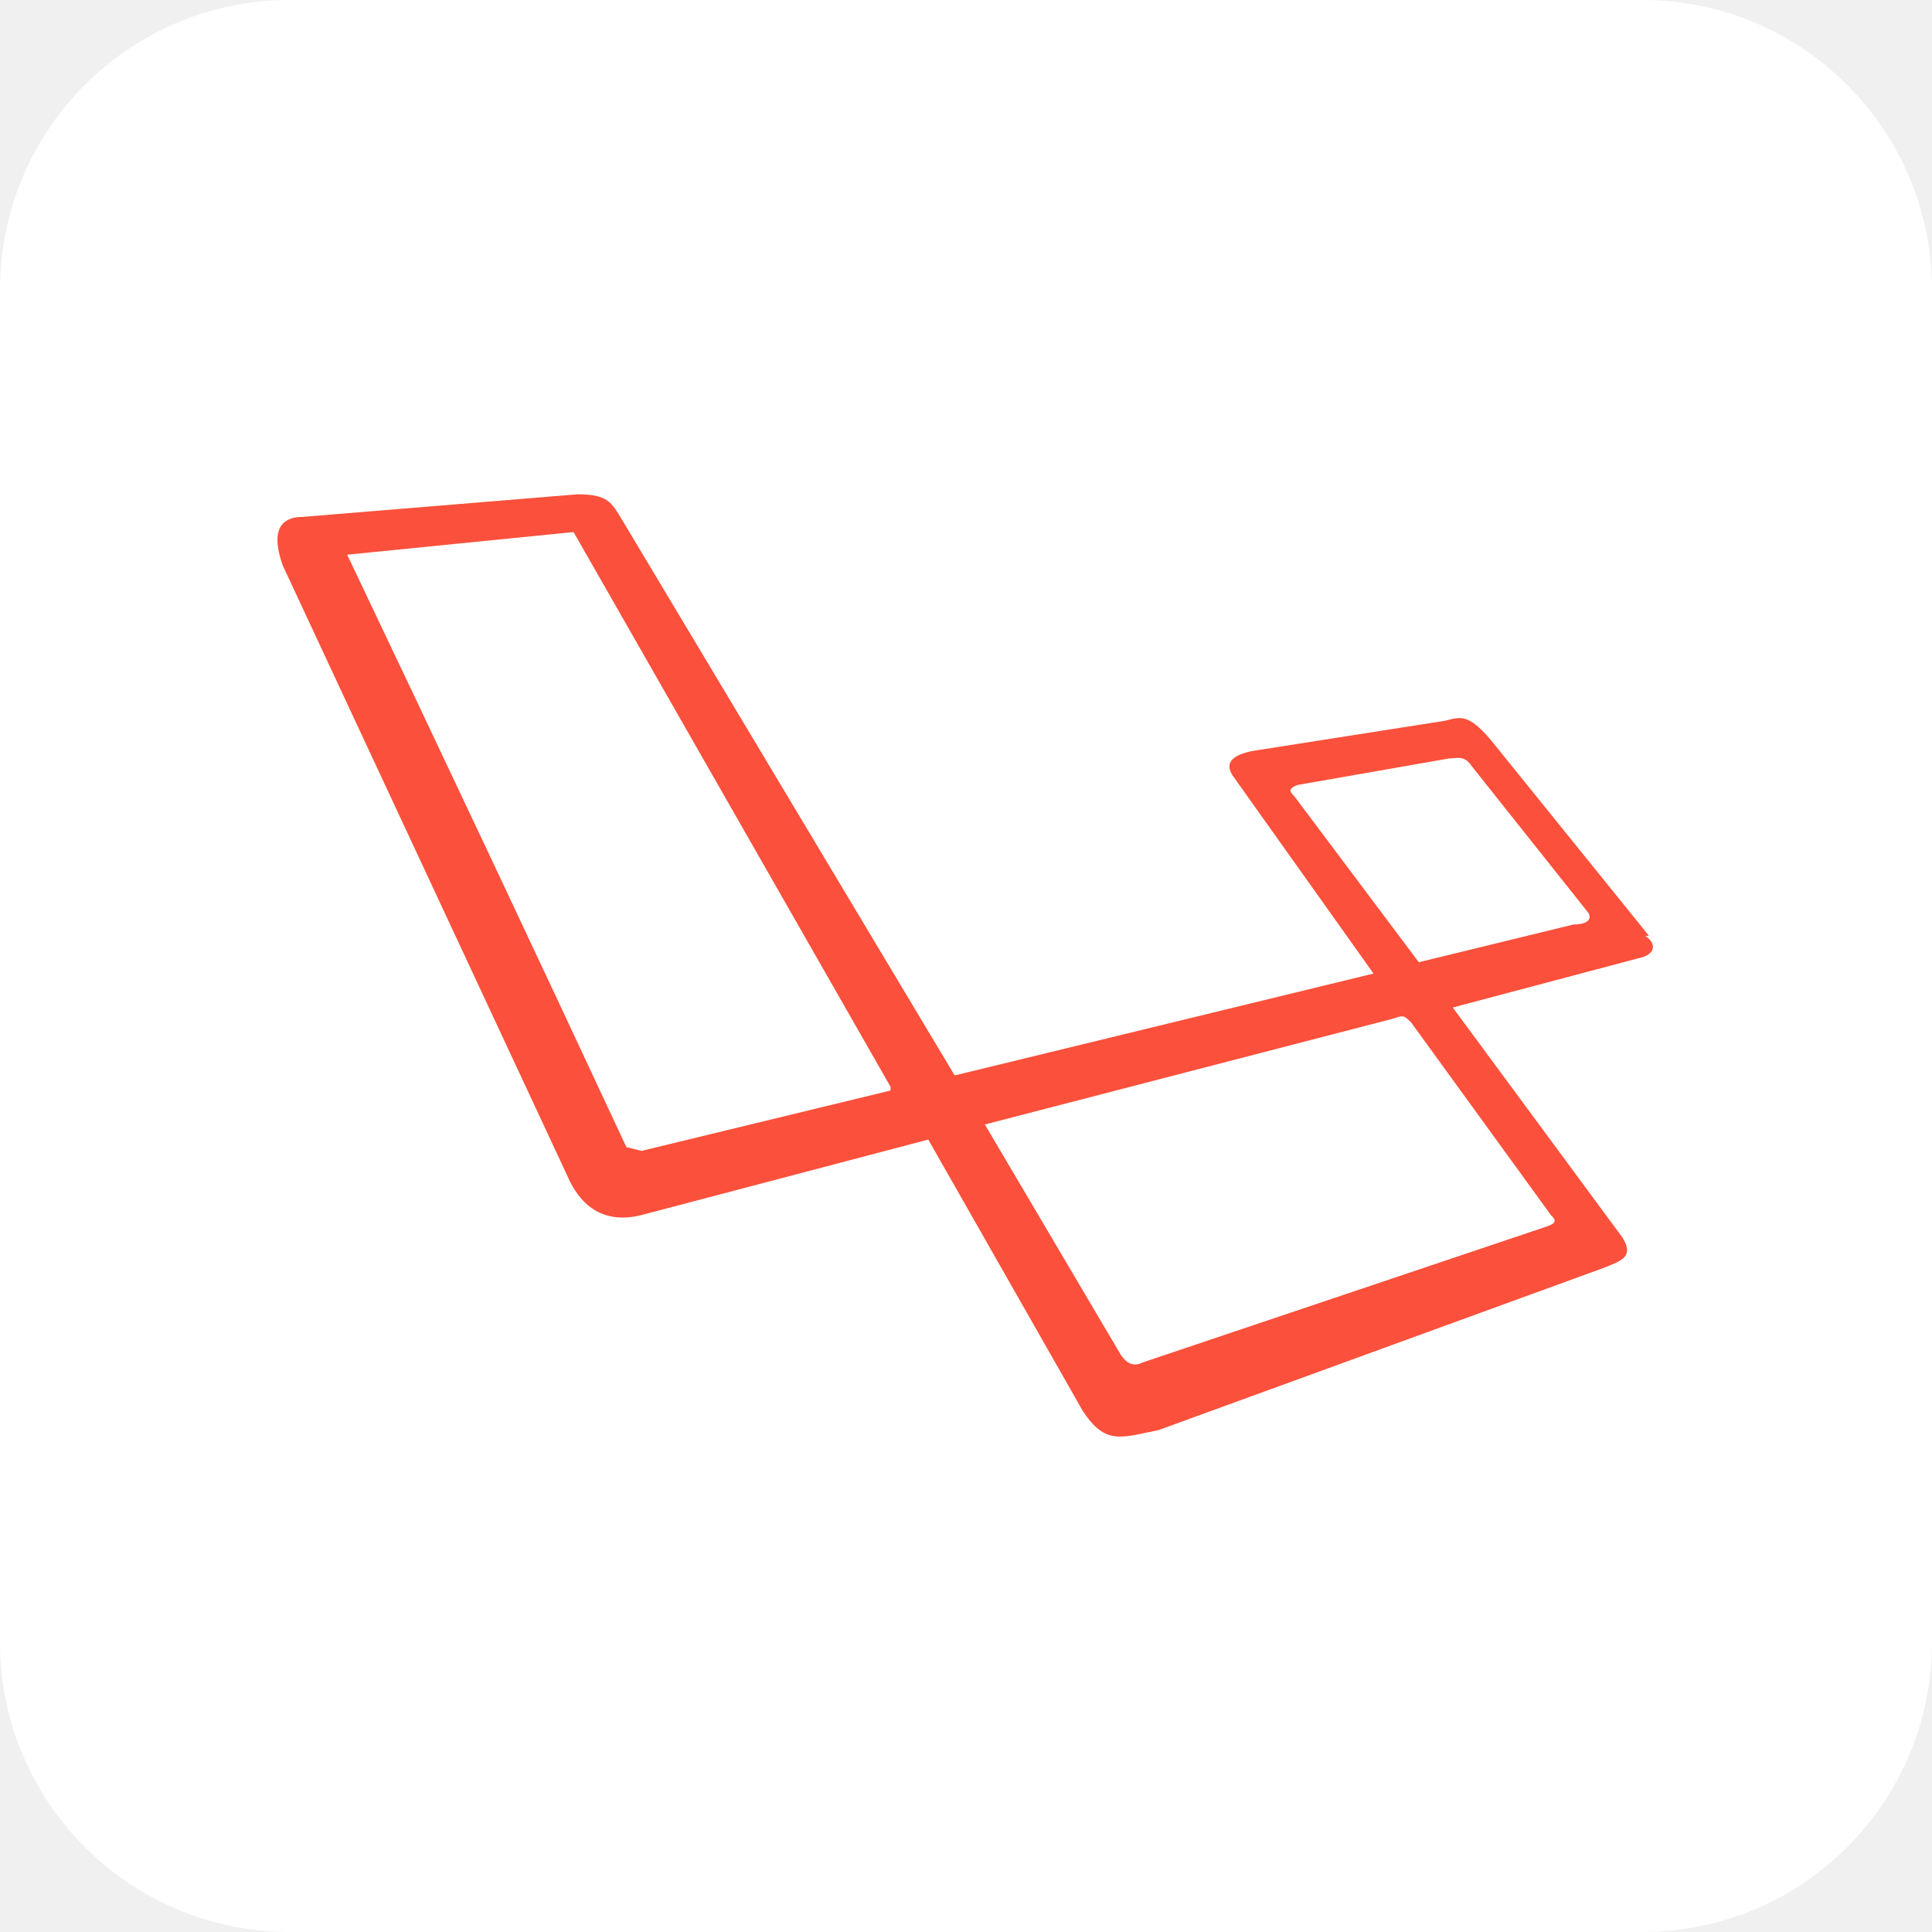
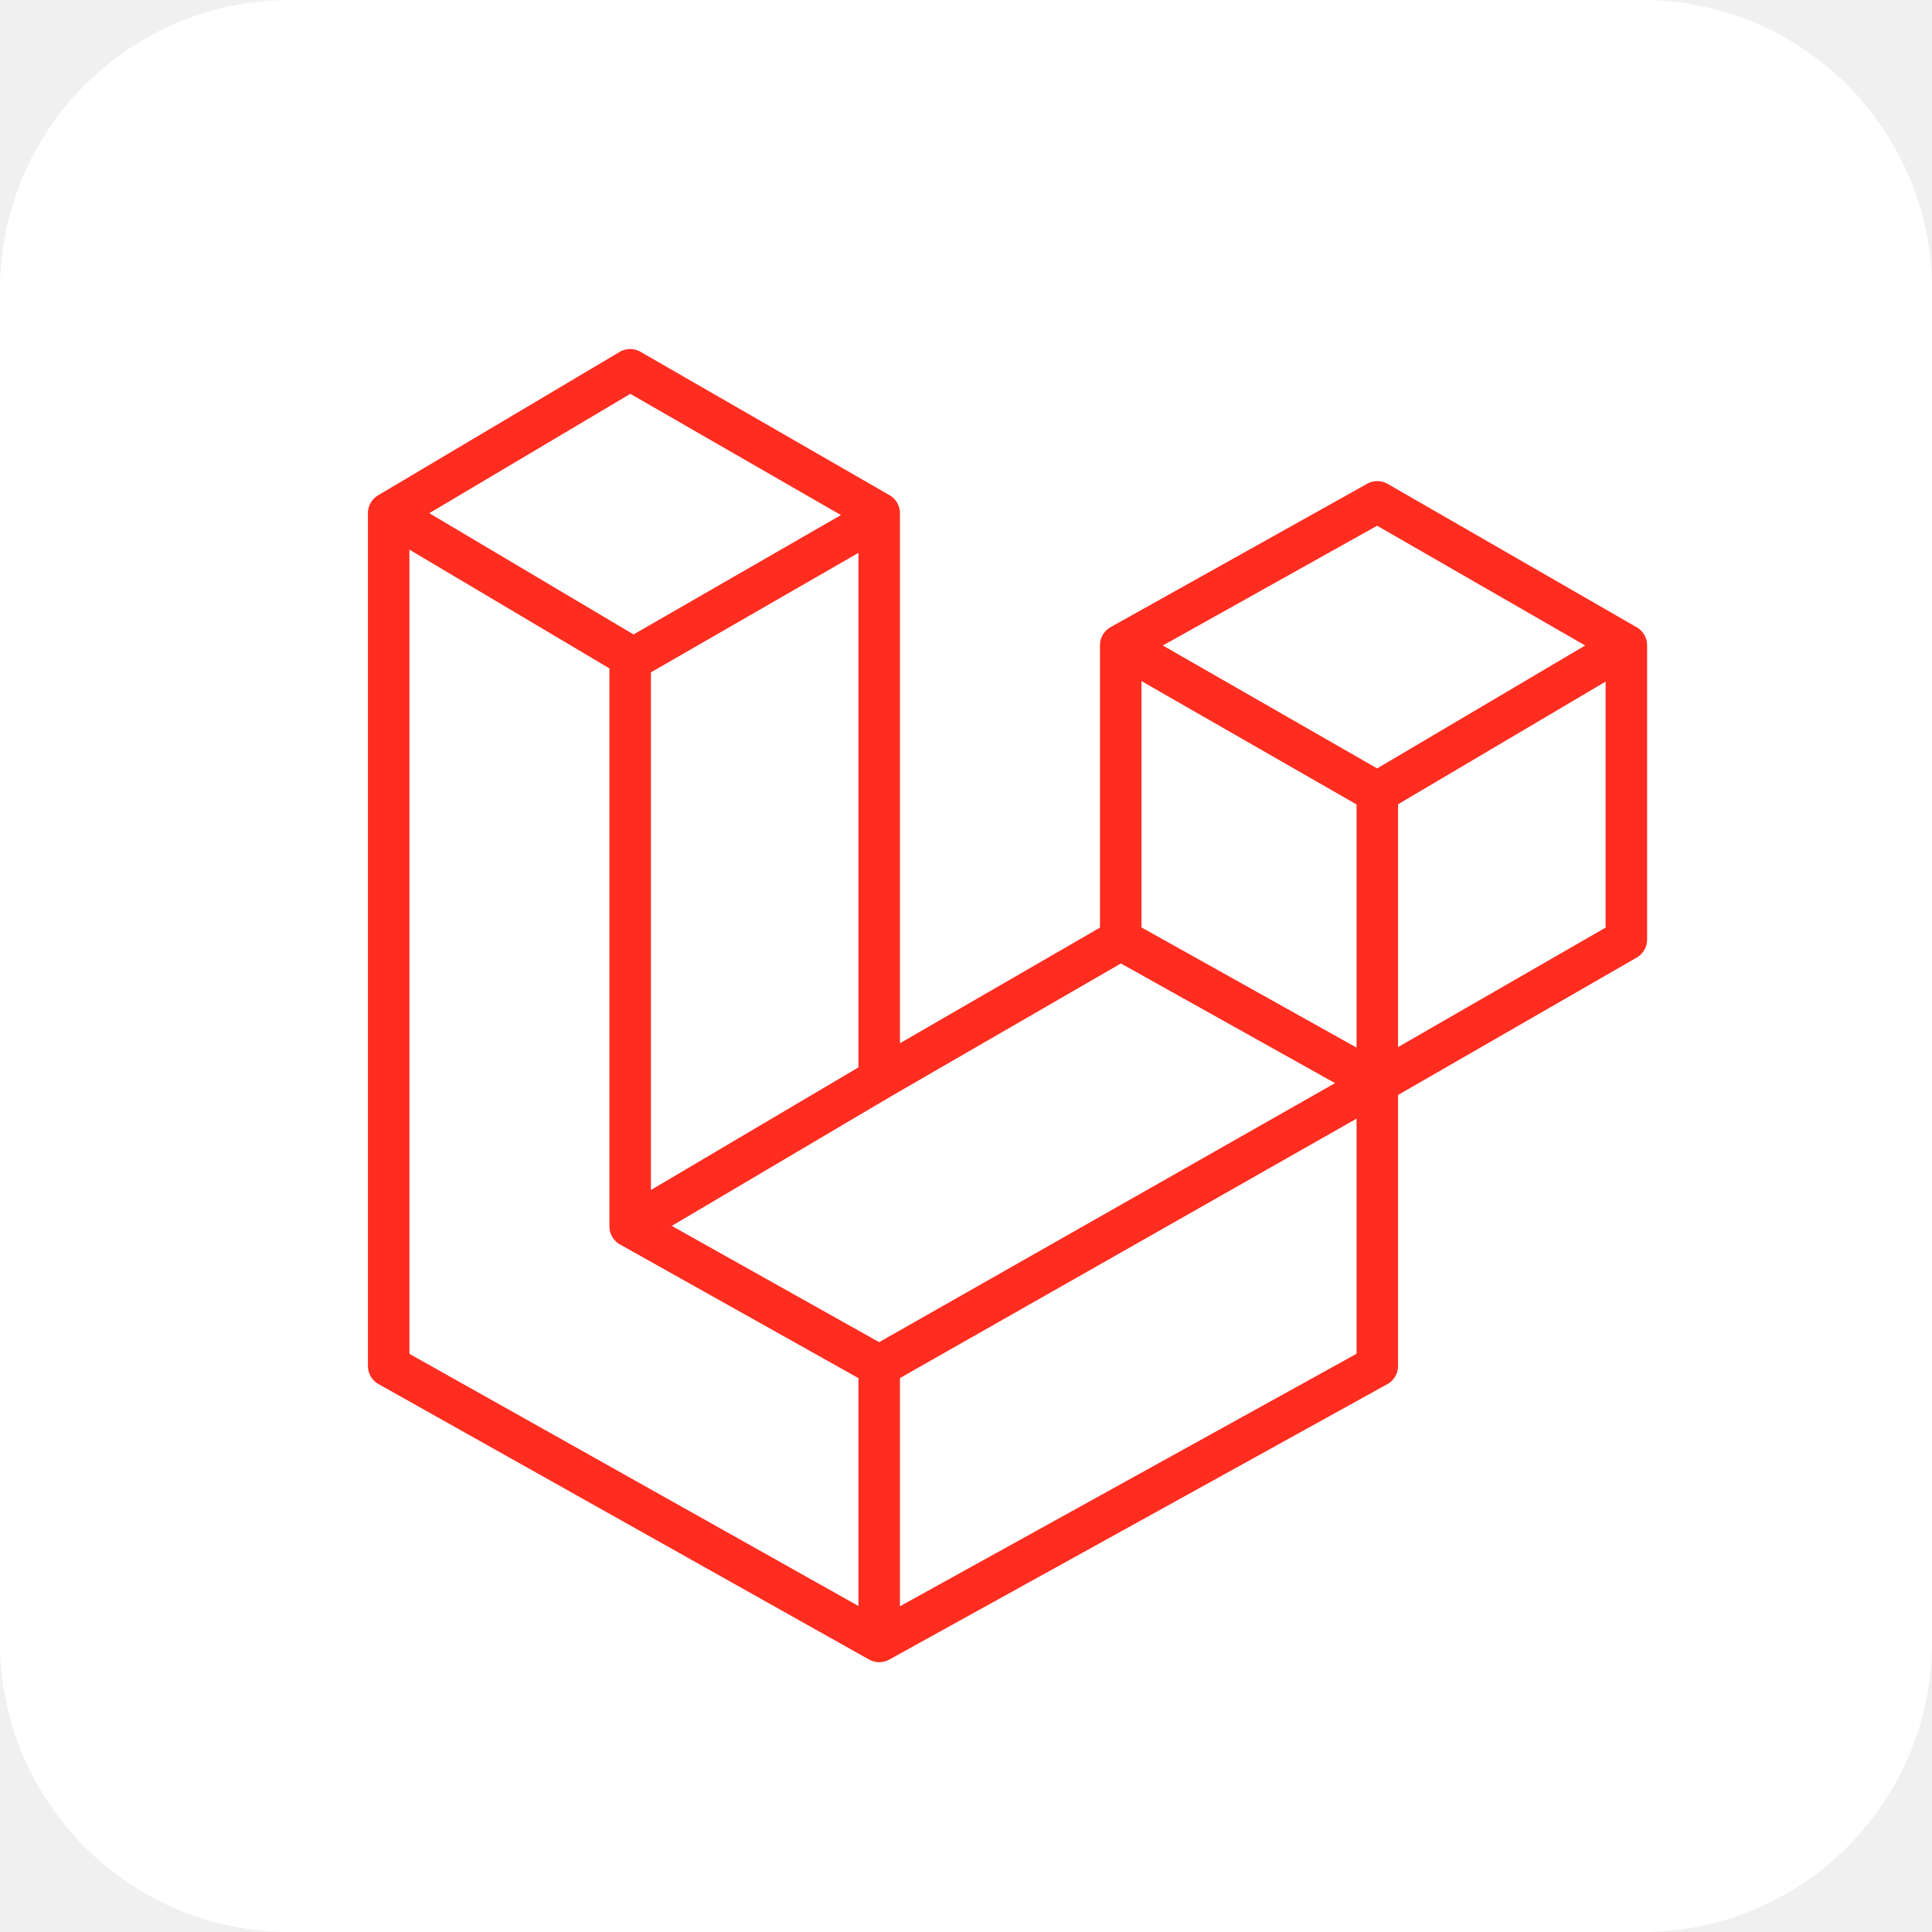
<svg xmlns="http://www.w3.org/2000/svg" aria-label="Laravel" role="img" viewBox="0 0 512 512">
  <rect width="512" height="512" rx="15%" fill="#fff" />
-   <path d="m437 248-42-52c-6-7-8-6-12-5l-51 8c-5 1-8 3-5 7l37 52-111 27-88-147c-3-5-4-7-12-7l-73 6c-4 0-9 2-5 13l76 163c2 4 7 12 19 9l76-20 41 72c6 9 10 7 20 5l118-43c5-2 8-3 5-8l-45-61 49-13c5-1 5-4 2-6zm-201 41-66 16-4-1a35200 25200 0 0 0 -74-157l60-6a630446 630446 0 0 0 84 147zm175 33c1 1 2 2-1 3l-107 36c-2 1-4 1-6-2l-36-61 108-28c3-1 3-1 5 1zm6-77-41 10-33-44c-1-1-2-2 1-3l40-7c2 0 4-1 6 2l31 39c1 2-1 3-4 3z" fill="#fb503b" />
+   <style>path{stroke:#ff2d20;stroke-linejoin:round;stroke-width:11;fill:none}</style>
+   <path d="m103 136v226l130 73 132-73v-75l-68-38-64 37v-150l-66-38z" />
+   <path d="m103 136 64 38v151l66 37 132-75" />
+   <path d="m167 175 66-38" />
+   <path d="m167 325 66-39" />
+   <path d="m233 362v73" />
+   <path d="m365 287 66-38v-78l-66-38-68 38v78" />
+   <path d="m297 171 68 39 66-39" />
+   <path d="m365 209v75" />
</svg>
